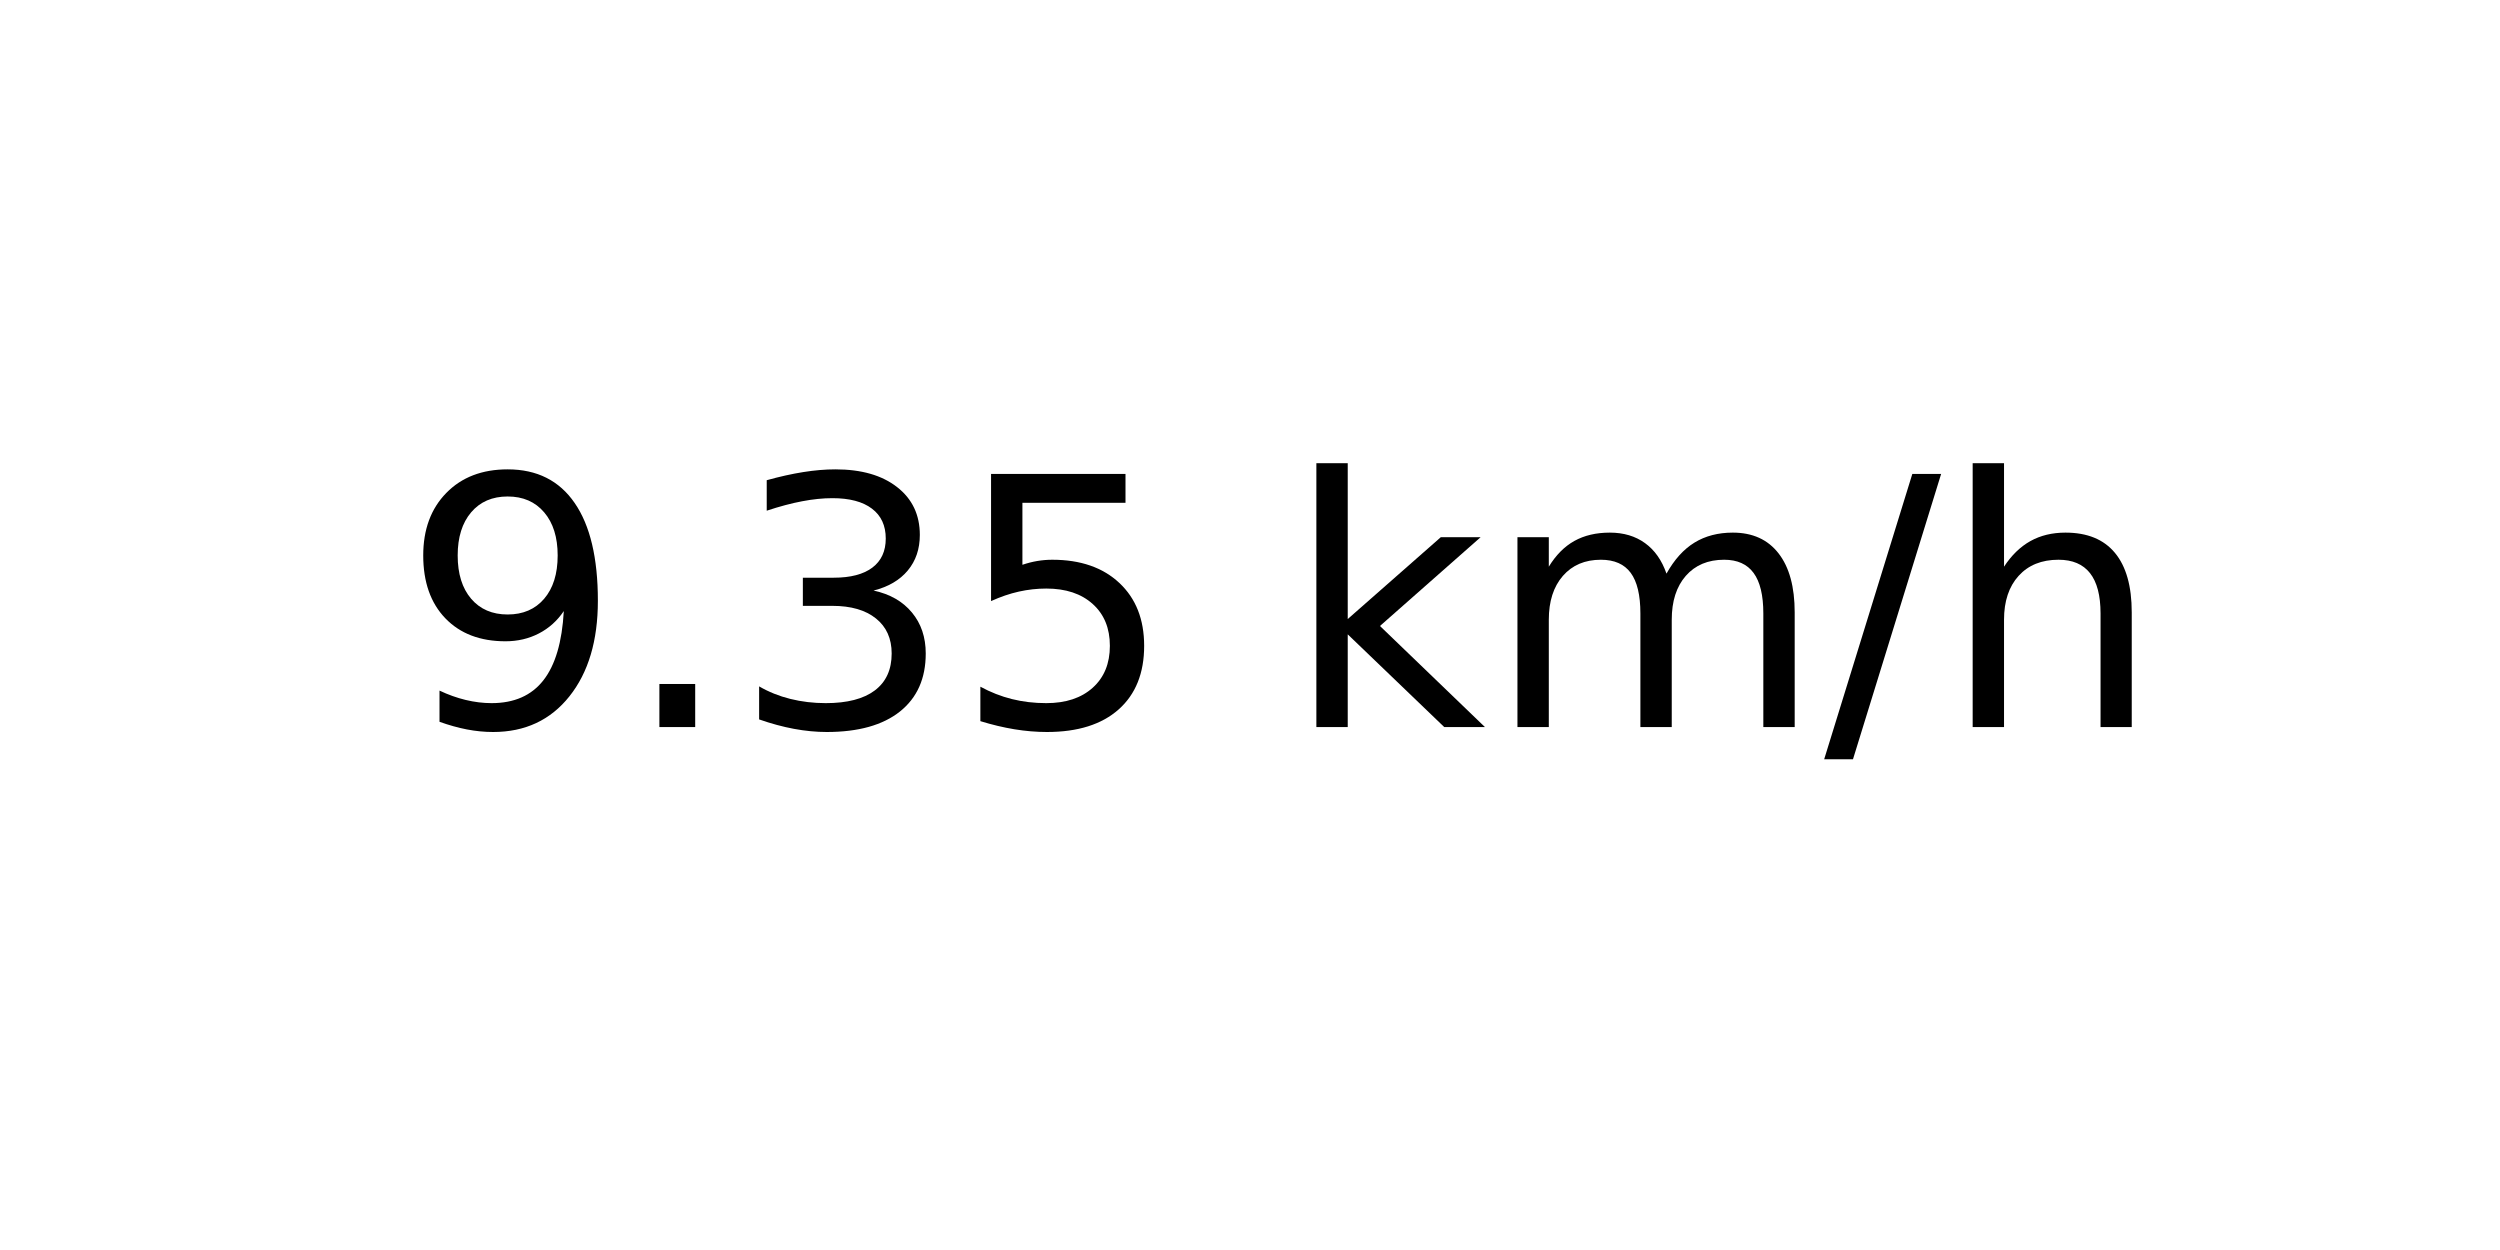
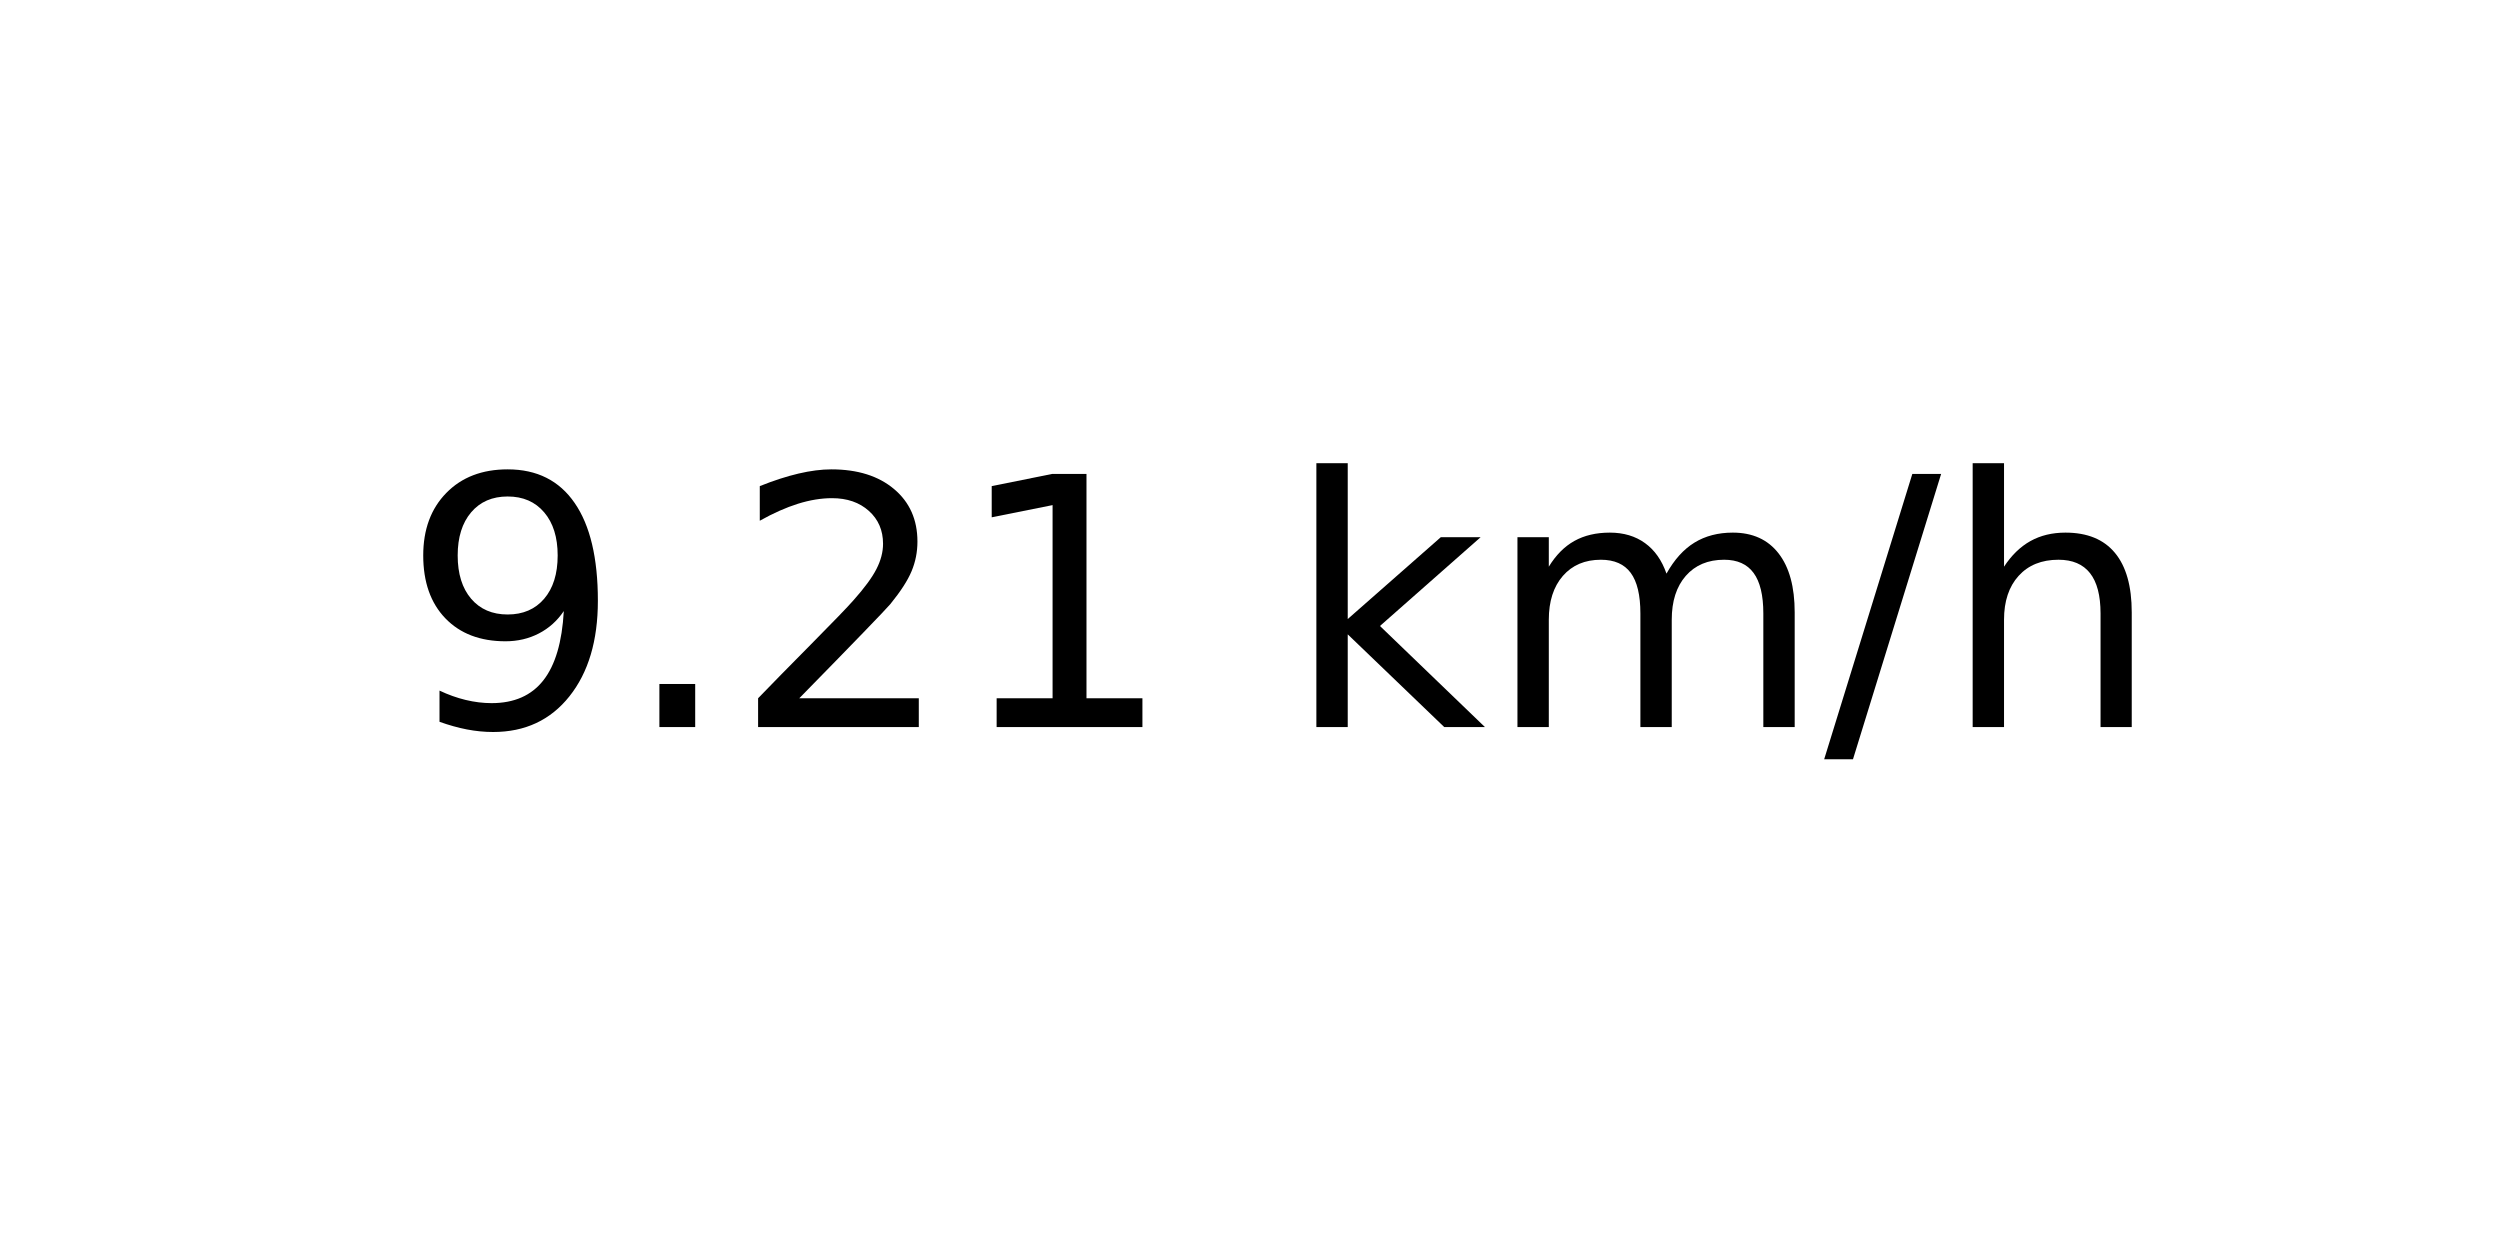
<svg xmlns="http://www.w3.org/2000/svg" xmlns:xlink="http://www.w3.org/1999/xlink" width="72pt" height="36pt" viewBox="0 0 72 36" version="1.1">
  <defs>
    <style type="text/css">*{stroke-linejoin: round; stroke-linecap: butt}</style>
  </defs>
  <g id="figure_1">
    <g id="axes_1">
      <g id="text_1">
        <g transform="translate(11.55937 20.93937) scale(0.1 -0.1)">
          <defs>
            <path id="DejaVuSans-39" d="M 703 97  L 703 672  Q 941 559 1184 500  Q 1428 441 1663 441  Q 2288 441 2617 861  Q 2947 1281 2994 2138  Q 2813 1869 2534 1725  Q 2256 1581 1919 1581  Q 1219 1581 811 2004  Q 403 2428 403 3163  Q 403 3881 828 4315  Q 1253 4750 1959 4750  Q 2769 4750 3195 4129  Q 3622 3509 3622 2328  Q 3622 1225 3098 567  Q 2575 -91 1691 -91  Q 1453 -91 1209 -44  Q 966 3 703 97  z M 1959 2075  Q 2384 2075 2632 2365  Q 2881 2656 2881 3163  Q 2881 3666 2632 3958  Q 2384 4250 1959 4250  Q 1534 4250 1286 3958  Q 1038 3666 1038 3163  Q 1038 2656 1286 2365  Q 1534 2075 1959 2075  z " transform="scale(0.015625)" />
            <path id="DejaVuSans-2e" d="M 684 794  L 1344 794  L 1344 0  L 684 0  L 684 794  z " transform="scale(0.015625)" />
-             <path id="DejaVuSans-33" d="M 2597 2516  Q 3050 2419 3304 2112  Q 3559 1806 3559 1356  Q 3559 666 3084 287  Q 2609 -91 1734 -91  Q 1441 -91 1130 -33  Q 819 25 488 141  L 488 750  Q 750 597 1062 519  Q 1375 441 1716 441  Q 2309 441 2620 675  Q 2931 909 2931 1356  Q 2931 1769 2642 2001  Q 2353 2234 1838 2234  L 1294 2234  L 1294 2753  L 1863 2753  Q 2328 2753 2575 2939  Q 2822 3125 2822 3475  Q 2822 3834 2567 4026  Q 2313 4219 1838 4219  Q 1578 4219 1281 4162  Q 984 4106 628 3988  L 628 4550  Q 988 4650 1302 4700  Q 1616 4750 1894 4750  Q 2613 4750 3031 4423  Q 3450 4097 3450 3541  Q 3450 3153 3228 2886  Q 3006 2619 2597 2516  z " transform="scale(0.015625)" />
-             <path id="DejaVuSans-35" d="M 691 4666  L 3169 4666  L 3169 4134  L 1269 4134  L 1269 2991  Q 1406 3038 1543 3061  Q 1681 3084 1819 3084  Q 2600 3084 3056 2656  Q 3513 2228 3513 1497  Q 3513 744 3044 326  Q 2575 -91 1722 -91  Q 1428 -91 1123 -41  Q 819 9 494 109  L 494 744  Q 775 591 1075 516  Q 1375 441 1709 441  Q 2250 441 2565 725  Q 2881 1009 2881 1497  Q 2881 1984 2565 2268  Q 2250 2553 1709 2553  Q 1456 2553 1204 2497  Q 953 2441 691 2322  L 691 4666  z " transform="scale(0.015625)" />
+             <path id="DejaVuSans-32" d="M 1228 531  L 3431 531  L 3431 0  L 469 0  L 469 531  Q 828 903 1448 1529  Q 2069 2156 2228 2338  Q 2531 2678 2651 2914  Q 2772 3150 2772 3378  Q 2772 3750 2511 3984  Q 2250 4219 1831 4219  Q 1534 4219 1204 4116  Q 875 4013 500 3803  L 500 4441  Q 881 4594 1212 4672  Q 1544 4750 1819 4750  Q 2544 4750 2975 4387  Q 3406 4025 3406 3419  Q 3406 3131 3298 2873  Q 3191 2616 2906 2266  Q 2828 2175 2409 1742  Q 1991 1309 1228 531  z " transform="scale(0.015625)" />
+             <path id="DejaVuSans-31" d="M 794 531  L 1825 531  L 1825 4091  L 703 3866  L 703 4441  L 1819 4666  L 2450 4666  L 2450 531  L 3481 531  L 3481 0  L 794 0  L 794 531  z " transform="scale(0.015625)" />
            <path id="DejaVuSans-20" transform="scale(0.015625)" />
            <path id="DejaVuSans-6b" d="M 581 4863  L 1159 4863  L 1159 1991  L 2875 3500  L 3609 3500  L 1753 1863  L 3688 0  L 2938 0  L 1159 1709  L 1159 0  L 581 0  L 581 4863  z " transform="scale(0.015625)" />
            <path id="DejaVuSans-6d" d="M 3328 2828  Q 3544 3216 3844 3400  Q 4144 3584 4550 3584  Q 5097 3584 5394 3201  Q 5691 2819 5691 2113  L 5691 0  L 5113 0  L 5113 2094  Q 5113 2597 4934 2840  Q 4756 3084 4391 3084  Q 3944 3084 3684 2787  Q 3425 2491 3425 1978  L 3425 0  L 2847 0  L 2847 2094  Q 2847 2600 2669 2842  Q 2491 3084 2119 3084  Q 1678 3084 1418 2786  Q 1159 2488 1159 1978  L 1159 0  L 581 0  L 581 3500  L 1159 3500  L 1159 2956  Q 1356 3278 1631 3431  Q 1906 3584 2284 3584  Q 2666 3584 2933 3390  Q 3200 3197 3328 2828  z " transform="scale(0.015625)" />
            <path id="DejaVuSans-2f" d="M 1625 4666  L 2156 4666  L 531 -594  L 0 -594  L 1625 4666  z " transform="scale(0.015625)" />
            <path id="DejaVuSans-68" d="M 3513 2113  L 3513 0  L 2938 0  L 2938 2094  Q 2938 2591 2744 2837  Q 2550 3084 2163 3084  Q 1697 3084 1428 2787  Q 1159 2491 1159 1978  L 1159 0  L 581 0  L 581 4863  L 1159 4863  L 1159 2956  Q 1366 3272 1645 3428  Q 1925 3584 2291 3584  Q 2894 3584 3203 3211  Q 3513 2838 3513 2113  z " transform="scale(0.015625)" />
          </defs>
          <use xlink:href="#DejaVuSans-39" />
          <use xlink:href="#DejaVuSans-2e" x="63.623" />
-           <use xlink:href="#DejaVuSans-33" x="95.41" />
-           <use xlink:href="#DejaVuSans-35" x="159.033" />
+           <use xlink:href="#DejaVuSans-32" x="95.41" />
+           <use xlink:href="#DejaVuSans-31" x="159.033" />
          <use xlink:href="#DejaVuSans-20" x="222.656" />
          <use xlink:href="#DejaVuSans-6b" x="254.443" />
          <use xlink:href="#DejaVuSans-6d" x="312.354" />
          <use xlink:href="#DejaVuSans-2f" x="409.766" />
          <use xlink:href="#DejaVuSans-68" x="443.457" />
        </g>
      </g>
    </g>
  </g>
</svg>
